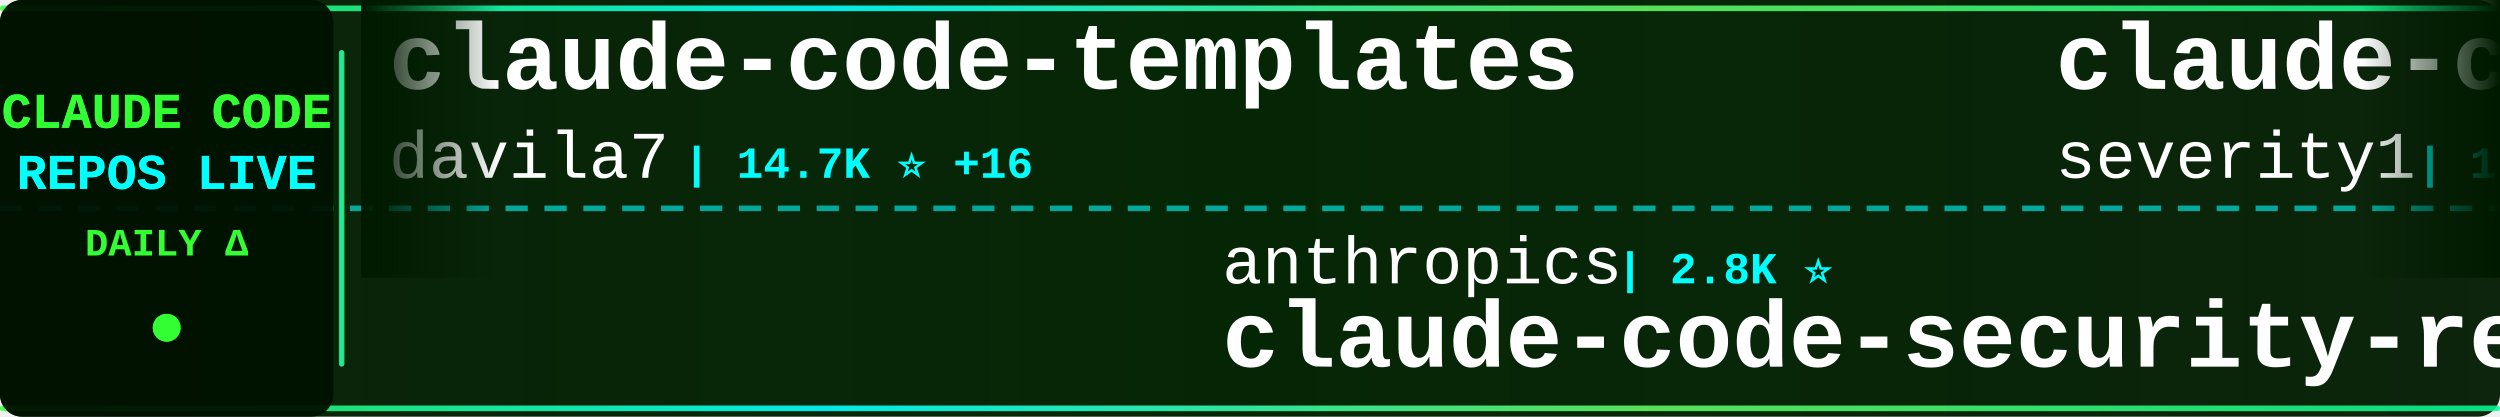
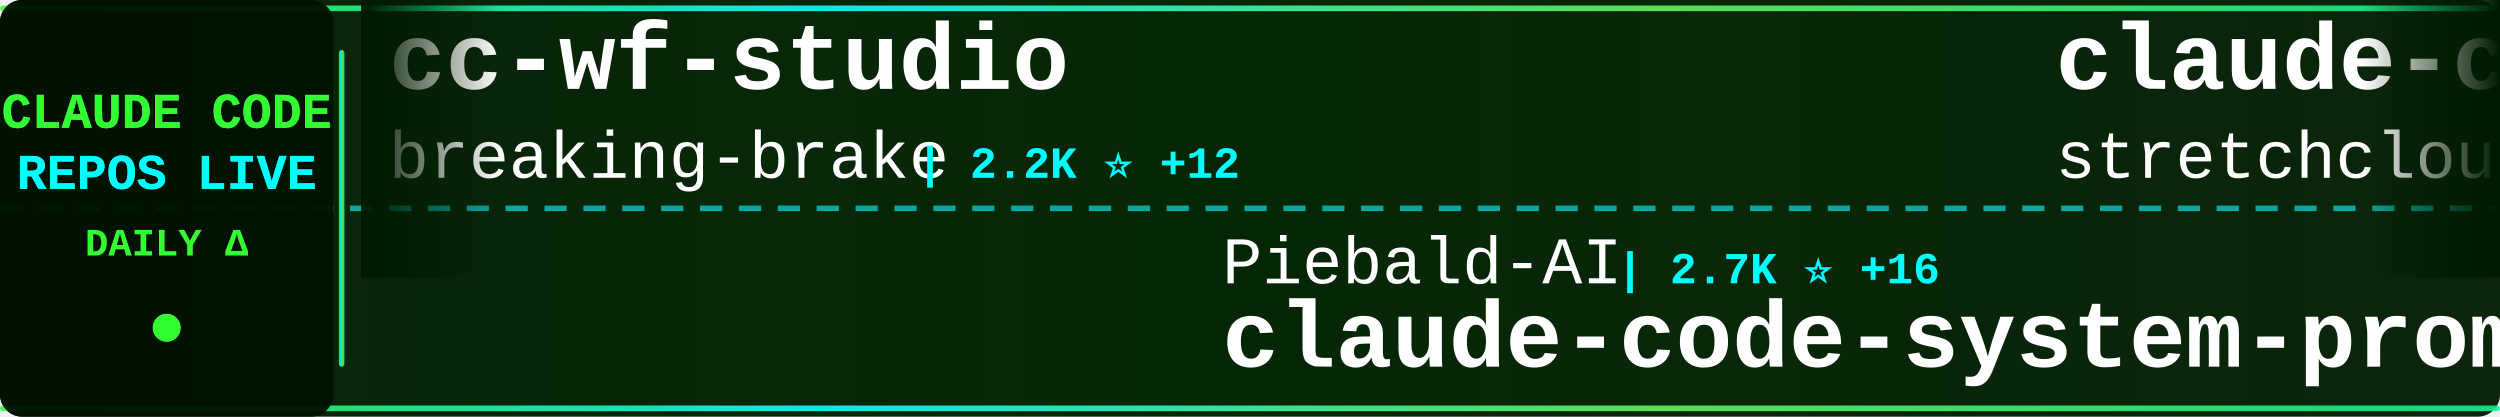
<svg xmlns="http://www.w3.org/2000/svg" width="900" height="150">
  <defs>
    <linearGradient id="tickerBg" x1="0%" y1="0%" x2="100%" y2="0%">
      <stop offset="0%" style="stop-color:#001a00;stop-opacity:0.95" />
      <stop offset="50%" style="stop-color:#002200;stop-opacity:0.98" />
      <stop offset="100%" style="stop-color:#001a00;stop-opacity:0.95" />
    </linearGradient>
    <linearGradient id="borderGrad" x1="0%" y1="0%" x2="100%" y2="0%">
      <stop offset="0%" style="stop-color:#33ff33;stop-opacity:0.85">
        <animate attributeName="stop-opacity" values="0.85;1;0.85" dur="2s" repeatCount="indefinite" />
      </stop>
      <stop offset="33%" style="stop-color:#00ffff;stop-opacity:0.9">
        <animate attributeName="stop-opacity" values="0.9;1;0.9" dur="2.2s" repeatCount="indefinite" />
      </stop>
      <stop offset="66%" style="stop-color:#66ff66;stop-opacity:0.85">
        <animate attributeName="stop-opacity" values="0.85;1;0.85" dur="1.8s" repeatCount="indefinite" />
      </stop>
      <stop offset="100%" style="stop-color:#00ff99;stop-opacity:0.85">
        <animate attributeName="stop-opacity" values="0.85;1;0.85" dur="2s" repeatCount="indefinite" />
      </stop>
    </linearGradient>
    <filter id="textGlow">
      <feGaussianBlur stdDeviation="0.1" result="coloredBlur" />
      <feMerge>
        <feMergeNode in="coloredBlur" />
        <feMergeNode in="SourceGraphic" />
      </feMerge>
    </filter>
    <filter id="metricGlow">
      <feGaussianBlur stdDeviation="0.2" result="coloredBlur" />
      <feMerge>
        <feMergeNode in="coloredBlur" />
        <feMergeNode in="SourceGraphic" />
      </feMerge>
    </filter>
    <linearGradient id="leftFade" x1="0%" y1="0%" x2="100%" y2="0%">
      <stop offset="0%" style="stop-color:#001a00;stop-opacity:1" />
      <stop offset="100%" style="stop-color:#001a00;stop-opacity:0" />
    </linearGradient>
    <linearGradient id="rightFade" x1="0%" y1="0%" x2="100%" y2="0%">
      <stop offset="0%" style="stop-color:#001a00;stop-opacity:0" />
      <stop offset="100%" style="stop-color:#001a00;stop-opacity:1" />
    </linearGradient>
  </defs>
  <rect width="900" height="150" fill="url(#tickerBg)" rx="8" />
  <rect x="0" y="2" width="900" height="2" fill="url(#borderGrad)" rx="1" />
  <rect x="0" y="146" width="900" height="2" fill="url(#borderGrad)" rx="1" />
  <line x1="0" y1="75" x2="900" y2="75" stroke="#00ffff" stroke-width="2" stroke-dasharray="8 6" opacity="0.6" />
  <rect x="0" y="0" width="120" height="150" fill="#001100" opacity="0.95" rx="8" />
  <text x="60" y="46" font-family="'Courier New', monospace" font-size="18" font-weight="bold" fill="#33ff33" text-anchor="middle" filter="url(#textGlow)">
    CLAUDE CODE
  </text>
  <text x="60" y="68" font-family="'Courier New', monospace" font-size="18" font-weight="bold" fill="#00ffff" text-anchor="middle" filter="url(#textGlow)">
    REPOS LIVE
  </text>
  <text x="60" y="92" font-family="'Courier New', monospace" font-size="14" font-weight="bold" fill="#33ff33" text-anchor="middle">
    DAILY Δ
  </text>
  <circle cx="60" cy="118" r="5" fill="#33ff33" filter="url(#metricGlow)">
    <animate attributeName="r" values="4;6;4" dur="1.5s" repeatCount="indefinite" />
    <animate attributeName="opacity" values="0.6;1;0.6" dur="1.5s" repeatCount="indefinite" />
  </circle>
  <rect x="122" y="18" width="2" height="114" fill="url(#borderGrad)" rx="1" />
  <clipPath id="tickerClip">
    <rect x="130" y="0" width="770" height="150" />
  </clipPath>
  <g clip-path="url(#tickerClip)">
    <g id="tickerItems">
      <animateTransform attributeName="transform" attributeType="XML" type="translate" from="0 0" to="-3000 0" dur="54s" repeatCount="indefinite" />
      <g transform="translate(0, 0)">
-         <text x="140" y="32" font-family="'Courier New', monospace" font-size="34" font-weight="bold" fill="#ffffff">claude-code-templates</text>
-         <text x="140" y="64" font-family="'Courier New', monospace" font-size="24" font-weight="normal" fill="#ffffff" opacity="1.0">davila7</text>
-         <text x="246" y="64" font-family="'Courier New', monospace" font-size="16" font-weight="bold" fill="#00ffff"> | 14.7K ⭐ +16</text>
+         <text x="140" y="32" font-family="'Courier New', monospace" font-size="34" font-weight="bold" fill="#ffffff">cc-wf-studio</text>
+         <text x="140" y="64" font-family="'Courier New', monospace" font-size="24" font-weight="normal" fill="#ffffff" opacity="1.0">breaking-brake</text>
+         <text x="330" y="64" font-family="'Courier New', monospace" font-size="16" font-weight="bold" fill="#00ffff"> | 2.2K ⭐ +12</text>
      </g>
      <g transform="translate(300, 0)">
-         <text x="140" y="102" font-family="'Courier New', monospace" font-size="24" font-weight="normal" fill="#ffffff" opacity="1.0">anthropics</text>
-         <text x="282" y="102" font-family="'Courier New', monospace" font-size="16" font-weight="bold" fill="#00ffff"> | 2.8K ⭐</text>
-         <text x="140" y="132" font-family="'Courier New', monospace" font-size="34" font-weight="bold" fill="#ffffff">claude-code-security-rev...</text>
+         <text x="140" y="102" font-family="'Courier New', monospace" font-size="24" font-weight="normal" fill="#ffffff" opacity="1.0">Piebald-AI</text>
+         <text x="282" y="102" font-family="'Courier New', monospace" font-size="16" font-weight="bold" fill="#00ffff"> | 2.7K ⭐ +16</text>
+         <text x="140" y="132" font-family="'Courier New', monospace" font-size="34" font-weight="bold" fill="#ffffff">claude-code-system-promp...</text>
      </g>
      <g transform="translate(600, 0)">
+         <text x="140" y="32" font-family="'Courier New', monospace" font-size="34" font-weight="bold" fill="#ffffff">claude-code-unified-agen...</text>
+         <text x="140" y="64" font-family="'Courier New', monospace" font-size="24" font-weight="normal" fill="#ffffff" opacity="1.0">stretchcloud</text>
+         <text x="306" y="64" font-family="'Courier New', monospace" font-size="16" font-weight="bold" fill="#00ffff"> | 720 ⭐</text>
+       </g>
+       <g transform="translate(900, 0)">
+         <text x="140" y="102" font-family="'Courier New', monospace" font-size="24" font-weight="normal" fill="#ffffff" opacity="1.0">ghuntley</text>
+         <text x="258" y="102" font-family="'Courier New', monospace" font-size="16" font-weight="bold" fill="#00ffff"> | 774 ⭐</text>
+         <text x="140" y="132" font-family="'Courier New', monospace" font-size="34" font-weight="bold" fill="#ffffff">claude-code-source-code-...</text>
+       </g>
+       <g transform="translate(1200, 0)">
        <text x="140" y="32" font-family="'Courier New', monospace" font-size="34" font-weight="bold" fill="#ffffff">claude-code-prompt-impro...</text>
        <text x="140" y="64" font-family="'Courier New', monospace" font-size="24" font-weight="normal" fill="#ffffff" opacity="1.0">severity1</text>
        <text x="270" y="64" font-family="'Courier New', monospace" font-size="16" font-weight="bold" fill="#00ffff"> | 1.0K ⭐</text>
      </g>
-       <g transform="translate(900, 0)">
-         <text x="140" y="102" font-family="'Courier New', monospace" font-size="24" font-weight="normal" fill="#ffffff" opacity="1.0">disler</text>
-         <text x="234" y="102" font-family="'Courier New', monospace" font-size="16" font-weight="bold" fill="#00ffff"> | 2.0K ⭐ +2</text>
-         <text x="140" y="132" font-family="'Courier New', monospace" font-size="34" font-weight="bold" fill="#ffffff">claude-code-hooks-master...</text>
-       </g>
-       <g transform="translate(1200, 0)">
-         <text x="140" y="32" font-family="'Courier New', monospace" font-size="34" font-weight="bold" fill="#ffffff">claude-code-hub</text>
-         <text x="140" y="64" font-family="'Courier New', monospace" font-size="24" font-weight="normal" fill="#ffffff" opacity="1.0">zsio</text>
-         <text x="210" y="64" font-family="'Courier New', monospace" font-size="16" font-weight="bold" fill="#00ffff"> | 143 ⭐</text>
-       </g>
      <g transform="translate(1500, 0)">
-         <text x="140" y="102" font-family="'Courier New', monospace" font-size="24" font-weight="normal" fill="#ffffff" opacity="1.0">disler</text>
-         <text x="234" y="102" font-family="'Courier New', monospace" font-size="16" font-weight="bold" fill="#00ffff"> | 881 ⭐ +2</text>
-         <text x="140" y="132" font-family="'Courier New', monospace" font-size="34" font-weight="bold" fill="#ffffff">claude-code-hooks-multi-...</text>
+         <text x="140" y="102" font-family="'Courier New', monospace" font-size="24" font-weight="normal" fill="#ffffff" opacity="1.0">wshobson</text>
+         <text x="258" y="102" font-family="'Courier New', monospace" font-size="16" font-weight="bold" fill="#00ffff"> | 24.4K ⭐ +22</text>
+         <text x="140" y="132" font-family="'Courier New', monospace" font-size="34" font-weight="bold" fill="#ffffff">agents</text>
      </g>
      <g transform="translate(1800, 0)">
-         <text x="140" y="32" font-family="'Courier New', monospace" font-size="34" font-weight="bold" fill="#ffffff">awesome-claude-code-suba...</text>
-         <text x="140" y="64" font-family="'Courier New', monospace" font-size="24" font-weight="normal" fill="#ffffff" opacity="1.0">VoltAgent</text>
-         <text x="270" y="64" font-family="'Courier New', monospace" font-size="16" font-weight="bold" fill="#00ffff"> | 7.0K ⭐ +25</text>
+         <text x="140" y="32" font-family="'Courier New', monospace" font-size="34" font-weight="bold" fill="#ffffff">claude-code-mcp</text>
+         <text x="140" y="64" font-family="'Courier New', monospace" font-size="24" font-weight="normal" fill="#ffffff" opacity="1.0">steipete</text>
+         <text x="258" y="64" font-family="'Courier New', monospace" font-size="16" font-weight="bold" fill="#00ffff"> | 989 ⭐ +1</text>
      </g>
      <g transform="translate(2100, 0)">
-         <text x="140" y="102" font-family="'Courier New', monospace" font-size="24" font-weight="normal" fill="#ffffff" opacity="1.0">peterkrueck</text>
-         <text x="294" y="102" font-family="'Courier New', monospace" font-size="16" font-weight="bold" fill="#00ffff"> | 1.3K ⭐</text>
-         <text x="140" y="132" font-family="'Courier New', monospace" font-size="34" font-weight="bold" fill="#ffffff">Claude-Code-Development-...</text>
+         <text x="140" y="102" font-family="'Courier New', monospace" font-size="24" font-weight="normal" fill="#ffffff" opacity="1.0">EveryInc</text>
+         <text x="258" y="102" font-family="'Courier New', monospace" font-size="16" font-weight="bold" fill="#00ffff"> | 3.9K ⭐ +15</text>
+         <text x="140" y="132" font-family="'Courier New', monospace" font-size="34" font-weight="bold" fill="#ffffff">compound-engineering-plu...</text>
      </g>
      <g transform="translate(2400, 0)">
-         <text x="140" y="32" font-family="'Courier New', monospace" font-size="34" font-weight="bold" fill="#ffffff">ClaudeCodeAgents</text>
-         <text x="140" y="64" font-family="'Courier New', monospace" font-size="24" font-weight="normal" fill="#ffffff" opacity="1.0">darcyegb</text>
-         <text x="258" y="64" font-family="'Courier New', monospace" font-size="16" font-weight="bold" fill="#00ffff"> | 444 ⭐</text>
+         <text x="140" y="32" font-family="'Courier New', monospace" font-size="34" font-weight="bold" fill="#ffffff">claudecodeui</text>
+         <text x="140" y="64" font-family="'Courier New', monospace" font-size="24" font-weight="normal" fill="#ffffff" opacity="1.0">siteboon</text>
+         <text x="258" y="64" font-family="'Courier New', monospace" font-size="16" font-weight="bold" fill="#00ffff"> | 5.3K ⭐ +5</text>
      </g>
      <g transform="translate(2700, 0)">
-         <text x="140" y="102" font-family="'Courier New', monospace" font-size="24" font-weight="normal" fill="#ffffff" opacity="1.0">upstash</text>
-         <text x="246" y="102" font-family="'Courier New', monospace" font-size="16" font-weight="bold" fill="#00ffff"> | 40.9K ⭐ +5</text>
-         <text x="140" y="132" font-family="'Courier New', monospace" font-size="34" font-weight="bold" fill="#ffffff">context7</text>
+         <text x="140" y="102" font-family="'Courier New', monospace" font-size="24" font-weight="normal" fill="#ffffff" opacity="1.0">centminmod</text>
+         <text x="282" y="102" font-family="'Courier New', monospace" font-size="16" font-weight="bold" fill="#00ffff"> | 1.6K ⭐ +2</text>
+         <text x="140" y="132" font-family="'Courier New', monospace" font-size="34" font-weight="bold" fill="#ffffff">my-claude-code-setup</text>
      </g>
      <g transform="translate(3000, 0)">
-         <text x="140" y="32" font-family="'Courier New', monospace" font-size="34" font-weight="bold" fill="#ffffff">claude-code-templates</text>
-         <text x="140" y="64" font-family="'Courier New', monospace" font-size="24" font-weight="normal" fill="#ffffff" opacity="1.0">davila7</text>
-         <text x="246" y="64" font-family="'Courier New', monospace" font-size="16" font-weight="bold" fill="#00ffff"> | 14.7K ⭐ +16</text>
+         <text x="140" y="32" font-family="'Courier New', monospace" font-size="34" font-weight="bold" fill="#ffffff">cc-wf-studio</text>
+         <text x="140" y="64" font-family="'Courier New', monospace" font-size="24" font-weight="normal" fill="#ffffff" opacity="1.0">breaking-brake</text>
+         <text x="330" y="64" font-family="'Courier New', monospace" font-size="16" font-weight="bold" fill="#00ffff"> | 2.2K ⭐ +12</text>
      </g>
      <g transform="translate(3300, 0)">
-         <text x="140" y="102" font-family="'Courier New', monospace" font-size="24" font-weight="normal" fill="#ffffff" opacity="1.0">anthropics</text>
-         <text x="282" y="102" font-family="'Courier New', monospace" font-size="16" font-weight="bold" fill="#00ffff"> | 2.8K ⭐</text>
-         <text x="140" y="132" font-family="'Courier New', monospace" font-size="34" font-weight="bold" fill="#ffffff">claude-code-security-rev...</text>
+         <text x="140" y="102" font-family="'Courier New', monospace" font-size="24" font-weight="normal" fill="#ffffff" opacity="1.0">Piebald-AI</text>
+         <text x="282" y="102" font-family="'Courier New', monospace" font-size="16" font-weight="bold" fill="#00ffff"> | 2.7K ⭐ +16</text>
+         <text x="140" y="132" font-family="'Courier New', monospace" font-size="34" font-weight="bold" fill="#ffffff">claude-code-system-promp...</text>
      </g>
      <g transform="translate(3600, 0)">
-         <text x="140" y="32" font-family="'Courier New', monospace" font-size="34" font-weight="bold" fill="#ffffff">claude-code-prompt-impro...</text>
-         <text x="140" y="64" font-family="'Courier New', monospace" font-size="24" font-weight="normal" fill="#ffffff" opacity="1.0">severity1</text>
-         <text x="270" y="64" font-family="'Courier New', monospace" font-size="16" font-weight="bold" fill="#00ffff"> | 1.0K ⭐</text>
+         <text x="140" y="32" font-family="'Courier New', monospace" font-size="34" font-weight="bold" fill="#ffffff">claude-code-unified-agen...</text>
+         <text x="140" y="64" font-family="'Courier New', monospace" font-size="24" font-weight="normal" fill="#ffffff" opacity="1.0">stretchcloud</text>
+         <text x="306" y="64" font-family="'Courier New', monospace" font-size="16" font-weight="bold" fill="#00ffff"> | 720 ⭐</text>
      </g>
      <g transform="translate(3900, 0)">
-         <text x="140" y="102" font-family="'Courier New', monospace" font-size="24" font-weight="normal" fill="#ffffff" opacity="1.0">disler</text>
-         <text x="234" y="102" font-family="'Courier New', monospace" font-size="16" font-weight="bold" fill="#00ffff"> | 2.0K ⭐ +2</text>
-         <text x="140" y="132" font-family="'Courier New', monospace" font-size="34" font-weight="bold" fill="#ffffff">claude-code-hooks-master...</text>
+         <text x="140" y="102" font-family="'Courier New', monospace" font-size="24" font-weight="normal" fill="#ffffff" opacity="1.0">ghuntley</text>
+         <text x="258" y="102" font-family="'Courier New', monospace" font-size="16" font-weight="bold" fill="#00ffff"> | 774 ⭐</text>
+         <text x="140" y="132" font-family="'Courier New', monospace" font-size="34" font-weight="bold" fill="#ffffff">claude-code-source-code-...</text>
      </g>
    </g>
  </g>
  <rect x="130" y="0" width="50" height="100" fill="url(#leftFade)" />
  <rect x="850" y="0" width="50" height="100" fill="url(#rightFade)" />
</svg>
